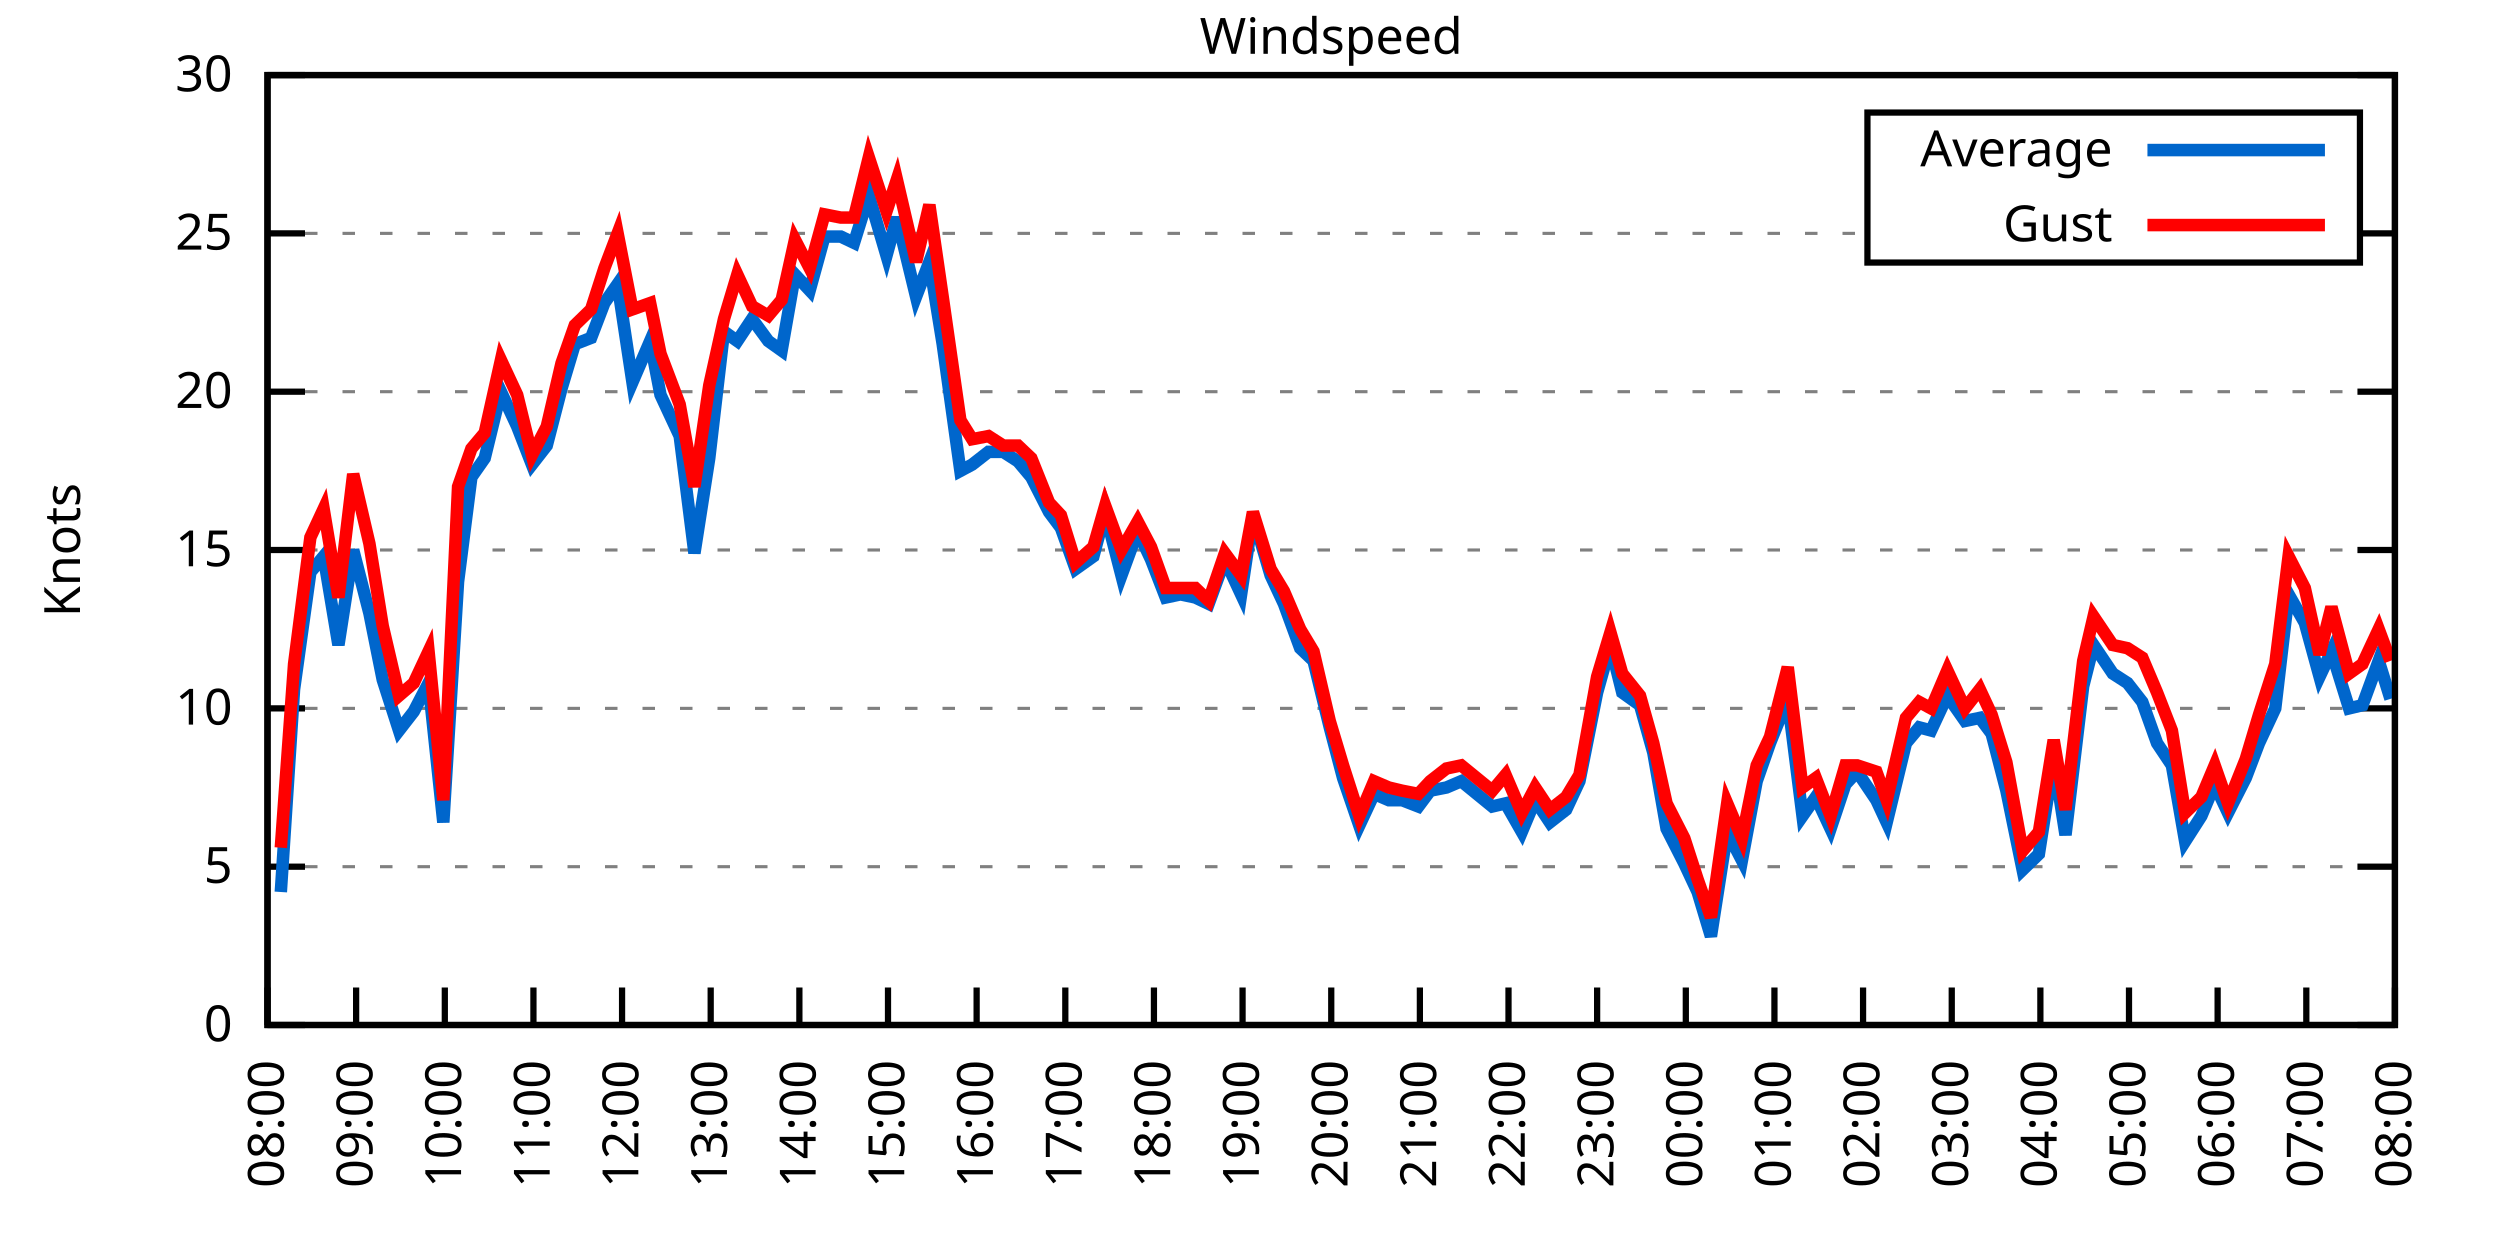
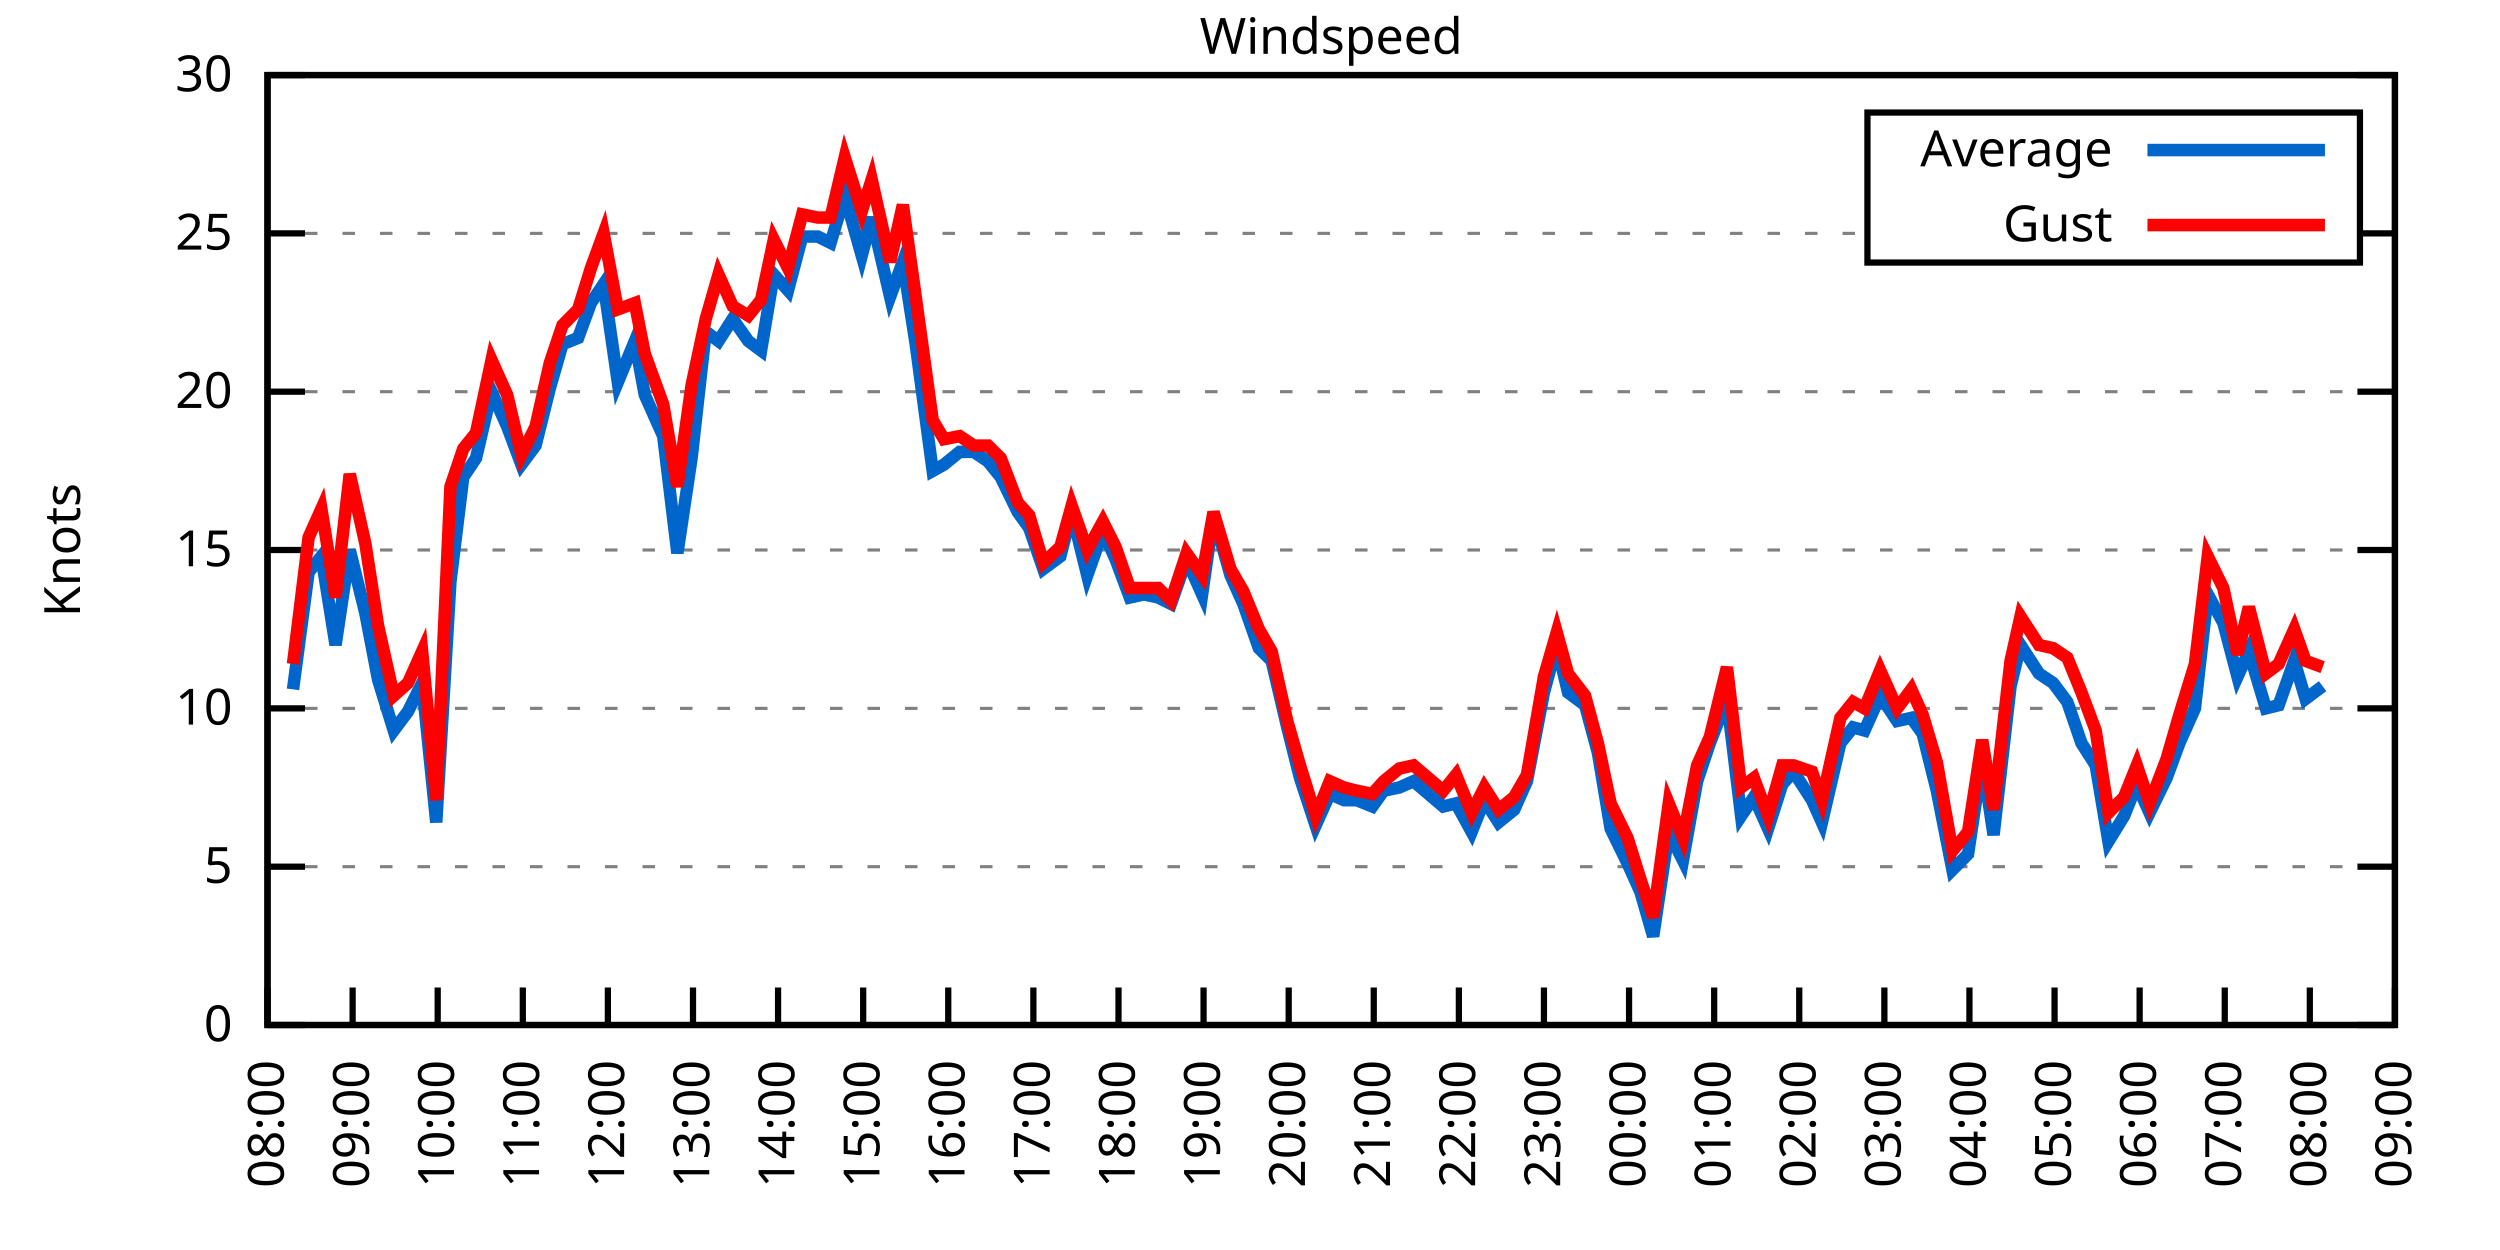
<svg xmlns="http://www.w3.org/2000/svg" xmlns:xlink="http://www.w3.org/1999/xlink" width="400" height="200" viewBox="0 0 400 200">
  <g id="gnuplot_canvas">
    <rect x="0" y="0" width="400" height="200" fill="none" />
    <defs>
      <circle id="gpDot" r="0.5" stroke-width="0.5" stroke="currentColor" />
      <path id="gpPt0" stroke-width="0.333" stroke="currentColor" d="M-1,0 h2 M0,-1 v2" />
      <path id="gpPt1" stroke-width="0.333" stroke="currentColor" d="M-1,-1 L1,1 M1,-1 L-1,1" />
      <path id="gpPt2" stroke-width="0.333" stroke="currentColor" d="M-1,0 L1,0 M0,-1 L0,1 M-1,-1 L1,1 M-1,1 L1,-1" />
      <rect id="gpPt3" stroke-width="0.333" stroke="currentColor" x="-1" y="-1" width="2" height="2" />
      <rect id="gpPt4" stroke-width="0.333" stroke="currentColor" fill="currentColor" x="-1" y="-1" width="2" height="2" />
      <circle id="gpPt5" stroke-width="0.333" stroke="currentColor" cx="0" cy="0" r="1" />
      <use xlink:href="#gpPt5" id="gpPt6" fill="currentColor" stroke="none" />
      <path id="gpPt7" stroke-width="0.333" stroke="currentColor" d="M0,-1.33 L-1.33,0.67 L1.33,0.67 z" />
      <use xlink:href="#gpPt7" id="gpPt8" fill="currentColor" stroke="none" />
      <use xlink:href="#gpPt7" id="gpPt9" stroke="currentColor" transform="rotate(180)" />
      <use xlink:href="#gpPt9" id="gpPt10" fill="currentColor" stroke="none" />
      <use xlink:href="#gpPt3" id="gpPt11" stroke="currentColor" transform="rotate(45)" />
      <use xlink:href="#gpPt11" id="gpPt12" fill="currentColor" stroke="none" />
      <path id="gpPt13" stroke-width="0.333" stroke="currentColor" d="M0,1.330 L1.265,0.411 L0.782,-1.067 L-0.782,-1.076 L-1.265,0.411 z" />
      <use xlink:href="#gpPt13" id="gpPt14" fill="currentColor" stroke="none" />
      <filter id="textbox" filterUnits="objectBoundingBox" x="0" y="0" height="1" width="1">
        <feFlood flood-color="white" flood-opacity="1" result="bgnd" />
        <feComposite in="SourceGraphic" in2="bgnd" operator="atop" />
      </filter>
      <filter id="greybox" filterUnits="objectBoundingBox" x="0" y="0" height="1" width="1">
        <feFlood flood-color="lightgrey" flood-opacity="1" result="grey" />
        <feComposite in="SourceGraphic" in2="grey" operator="atop" />
      </filter>
    </defs>
    <g fill="none" color="white" stroke="currentColor" stroke-width="1.00" stroke-linecap="butt" stroke-linejoin="miter">
</g>
    <g fill="none" color="black" stroke="currentColor" stroke-width="1.00" stroke-linecap="butt" stroke-linejoin="miter">
      <g stroke="none" shape-rendering="crispEdges">
        <polygon fill="rgb(255, 255, 255)" points="42.80,164.00 383.18,164.00 383.18,12.02 42.80,12.02 " />
      </g>
    </g>
    <g fill="none" color="black" stroke="currentColor" stroke-width="1.00" stroke-linecap="butt" stroke-linejoin="miter">
</g>
    <g fill="none" color="black" stroke="black" stroke-width="0.50" stroke-linecap="butt" stroke-linejoin="miter">
</g>
    <g fill="none" color="gray" stroke="currentColor" stroke-width="0.50" stroke-linecap="butt" stroke-linejoin="miter">
      <path stroke="gray" stroke-dasharray="2,4" class="gridline" d="M42.80,164.00 L383.19,164.00  " />
    </g>
    <g fill="none" color="gray" stroke="gray" stroke-width="1.00" stroke-linecap="butt" stroke-linejoin="miter">
</g>
    <g fill="none" color="black" stroke="currentColor" stroke-width="1.00" stroke-linecap="butt" stroke-linejoin="miter">
      <path stroke="black" d="M42.80,164.00 L48.80,164.00 M383.19,164.00 L377.19,164.00  " />
      <g transform="translate(37.20,166.60)" stroke="none" fill="black" font-family="Sans" font-size="8.00" text-anchor="end">
        <text>
          <tspan font-family="Sans"> 0</tspan>
        </text>
      </g>
    </g>
    <g fill="none" color="black" stroke="currentColor" stroke-width="1.00" stroke-linecap="butt" stroke-linejoin="miter">
</g>
    <g fill="none" color="black" stroke="black" stroke-width="0.50" stroke-linecap="butt" stroke-linejoin="miter">
</g>
    <g fill="none" color="gray" stroke="currentColor" stroke-width="0.50" stroke-linecap="butt" stroke-linejoin="miter">
      <path stroke="gray" stroke-dasharray="2,4" class="gridline" d="M42.80,138.67 L383.19,138.67  " />
    </g>
    <g fill="none" color="gray" stroke="gray" stroke-width="1.00" stroke-linecap="butt" stroke-linejoin="miter">
</g>
    <g fill="none" color="black" stroke="currentColor" stroke-width="1.00" stroke-linecap="butt" stroke-linejoin="miter">
      <path stroke="black" d="M42.80,138.67 L48.80,138.67 M383.19,138.67 L377.19,138.67  " />
      <g transform="translate(37.20,141.27)" stroke="none" fill="black" font-family="Sans" font-size="8.00" text-anchor="end">
        <text>
          <tspan font-family="Sans"> 5</tspan>
        </text>
      </g>
    </g>
    <g fill="none" color="black" stroke="currentColor" stroke-width="1.00" stroke-linecap="butt" stroke-linejoin="miter">
</g>
    <g fill="none" color="black" stroke="black" stroke-width="0.50" stroke-linecap="butt" stroke-linejoin="miter">
</g>
    <g fill="none" color="gray" stroke="currentColor" stroke-width="0.50" stroke-linecap="butt" stroke-linejoin="miter">
      <path stroke="gray" stroke-dasharray="2,4" class="gridline" d="M42.80,113.34 L383.19,113.34  " />
    </g>
    <g fill="none" color="gray" stroke="gray" stroke-width="1.00" stroke-linecap="butt" stroke-linejoin="miter">
</g>
    <g fill="none" color="black" stroke="currentColor" stroke-width="1.00" stroke-linecap="butt" stroke-linejoin="miter">
      <path stroke="black" d="M42.80,113.34 L48.80,113.34 M383.19,113.34 L377.19,113.34  " />
      <g transform="translate(37.20,115.94)" stroke="none" fill="black" font-family="Sans" font-size="8.00" text-anchor="end">
        <text>
          <tspan font-family="Sans"> 10</tspan>
        </text>
      </g>
    </g>
    <g fill="none" color="black" stroke="currentColor" stroke-width="1.00" stroke-linecap="butt" stroke-linejoin="miter">
</g>
    <g fill="none" color="black" stroke="black" stroke-width="0.50" stroke-linecap="butt" stroke-linejoin="miter">
</g>
    <g fill="none" color="gray" stroke="currentColor" stroke-width="0.50" stroke-linecap="butt" stroke-linejoin="miter">
      <path stroke="gray" stroke-dasharray="2,4" class="gridline" d="M42.80,88.00 L383.19,88.00  " />
    </g>
    <g fill="none" color="gray" stroke="gray" stroke-width="1.00" stroke-linecap="butt" stroke-linejoin="miter">
</g>
    <g fill="none" color="black" stroke="currentColor" stroke-width="1.00" stroke-linecap="butt" stroke-linejoin="miter">
      <path stroke="black" d="M42.80,88.00 L48.80,88.00 M383.19,88.00 L377.19,88.00  " />
      <g transform="translate(37.20,90.60)" stroke="none" fill="black" font-family="Sans" font-size="8.00" text-anchor="end">
        <text>
          <tspan font-family="Sans"> 15</tspan>
        </text>
      </g>
    </g>
    <g fill="none" color="black" stroke="currentColor" stroke-width="1.00" stroke-linecap="butt" stroke-linejoin="miter">
</g>
    <g fill="none" color="black" stroke="black" stroke-width="0.50" stroke-linecap="butt" stroke-linejoin="miter">
</g>
    <g fill="none" color="gray" stroke="currentColor" stroke-width="0.50" stroke-linecap="butt" stroke-linejoin="miter">
      <path stroke="gray" stroke-dasharray="2,4" class="gridline" d="M42.80,62.67 L383.19,62.67  " />
    </g>
    <g fill="none" color="gray" stroke="gray" stroke-width="1.00" stroke-linecap="butt" stroke-linejoin="miter">
</g>
    <g fill="none" color="black" stroke="currentColor" stroke-width="1.00" stroke-linecap="butt" stroke-linejoin="miter">
      <path stroke="black" d="M42.80,62.67 L48.80,62.67 M383.19,62.67 L377.19,62.67  " />
      <g transform="translate(37.20,65.27)" stroke="none" fill="black" font-family="Sans" font-size="8.00" text-anchor="end">
        <text>
          <tspan font-family="Sans"> 20</tspan>
        </text>
      </g>
    </g>
    <g fill="none" color="black" stroke="currentColor" stroke-width="1.00" stroke-linecap="butt" stroke-linejoin="miter">
</g>
    <g fill="none" color="black" stroke="black" stroke-width="0.50" stroke-linecap="butt" stroke-linejoin="miter">
</g>
    <g fill="none" color="gray" stroke="currentColor" stroke-width="0.50" stroke-linecap="butt" stroke-linejoin="miter">
      <path stroke="gray" stroke-dasharray="2,4" class="gridline" d="M42.80,37.34 L298.79,37.34 M377.59,37.34 L383.19,37.34  " />
    </g>
    <g fill="none" color="gray" stroke="gray" stroke-width="1.00" stroke-linecap="butt" stroke-linejoin="miter">
</g>
    <g fill="none" color="black" stroke="currentColor" stroke-width="1.00" stroke-linecap="butt" stroke-linejoin="miter">
      <path stroke="black" d="M42.80,37.34 L48.80,37.34 M383.19,37.34 L377.19,37.34  " />
      <g transform="translate(37.20,39.94)" stroke="none" fill="black" font-family="Sans" font-size="8.00" text-anchor="end">
        <text>
          <tspan font-family="Sans"> 25</tspan>
        </text>
      </g>
    </g>
    <g fill="none" color="black" stroke="currentColor" stroke-width="1.00" stroke-linecap="butt" stroke-linejoin="miter">
</g>
    <g fill="none" color="black" stroke="black" stroke-width="0.50" stroke-linecap="butt" stroke-linejoin="miter">
</g>
    <g fill="none" color="gray" stroke="currentColor" stroke-width="0.50" stroke-linecap="butt" stroke-linejoin="miter">
      <path stroke="gray" stroke-dasharray="2,4" class="gridline" d="M42.80,12.01 L383.19,12.01  " />
    </g>
    <g fill="none" color="gray" stroke="gray" stroke-width="1.00" stroke-linecap="butt" stroke-linejoin="miter">
</g>
    <g fill="none" color="black" stroke="currentColor" stroke-width="1.00" stroke-linecap="butt" stroke-linejoin="miter">
      <path stroke="black" d="M42.80,12.01 L48.80,12.01 M383.19,12.01 L377.19,12.01  " />
      <g transform="translate(37.20,14.61)" stroke="none" fill="black" font-family="Sans" font-size="8.00" text-anchor="end">
        <text>
          <tspan font-family="Sans"> 30</tspan>
        </text>
      </g>
    </g>
    <g fill="none" color="black" stroke="currentColor" stroke-width="1.00" stroke-linecap="butt" stroke-linejoin="miter">
      <path stroke="black" d="M42.80,164.00 L42.80,158.00  " />
      <g transform="translate(45.40,169.60) rotate(270.00)" stroke="none" fill="black" font-family="Sans" font-size="8.00" text-anchor="end">
        <text>
          <tspan font-family="Sans">08:00</tspan>
        </text>
      </g>
    </g>
    <g fill="none" color="black" stroke="currentColor" stroke-width="1.00" stroke-linecap="butt" stroke-linejoin="miter">
-       <path stroke="black" d="M56.98,164.00 L56.98,158.00  " />
-       <g transform="translate(59.58,169.60) rotate(270.00)" stroke="none" fill="black" font-family="Sans" font-size="8.00" text-anchor="end">
+       <path stroke="black" d="M56.42,164.00 L56.42,158.00  " />
+       <g transform="translate(59.02,169.60) rotate(270.00)" stroke="none" fill="black" font-family="Sans" font-size="8.00" text-anchor="end">
        <text>
          <tspan font-family="Sans">09:00</tspan>
        </text>
      </g>
    </g>
    <g fill="none" color="black" stroke="currentColor" stroke-width="1.00" stroke-linecap="butt" stroke-linejoin="miter">
-       <path stroke="black" d="M71.17,164.00 L71.17,158.00  " />
-       <g transform="translate(73.77,169.60) rotate(270.00)" stroke="none" fill="black" font-family="Sans" font-size="8.00" text-anchor="end">
+       <path stroke="black" d="M70.03,164.00 L70.03,158.00  " />
+       <g transform="translate(72.63,169.60) rotate(270.00)" stroke="none" fill="black" font-family="Sans" font-size="8.00" text-anchor="end">
        <text>
          <tspan font-family="Sans">10:00</tspan>
        </text>
      </g>
    </g>
    <g fill="none" color="black" stroke="currentColor" stroke-width="1.00" stroke-linecap="butt" stroke-linejoin="miter">
-       <path stroke="black" d="M85.35,164.00 L85.35,158.00  " />
-       <g transform="translate(87.95,169.60) rotate(270.00)" stroke="none" fill="black" font-family="Sans" font-size="8.00" text-anchor="end">
+       <path stroke="black" d="M83.65,164.00 L83.65,158.00  " />
+       <g transform="translate(86.25,169.60) rotate(270.00)" stroke="none" fill="black" font-family="Sans" font-size="8.00" text-anchor="end">
        <text>
          <tspan font-family="Sans">11:00</tspan>
        </text>
      </g>
    </g>
    <g fill="none" color="black" stroke="currentColor" stroke-width="1.00" stroke-linecap="butt" stroke-linejoin="miter">
-       <path stroke="black" d="M99.53,164.00 L99.53,158.00  " />
-       <g transform="translate(102.13,169.60) rotate(270.00)" stroke="none" fill="black" font-family="Sans" font-size="8.00" text-anchor="end">
+       <path stroke="black" d="M97.26,164.00 L97.26,158.00  " />
+       <g transform="translate(99.86,169.60) rotate(270.00)" stroke="none" fill="black" font-family="Sans" font-size="8.00" text-anchor="end">
        <text>
          <tspan font-family="Sans">12:00</tspan>
        </text>
      </g>
    </g>
    <g fill="none" color="black" stroke="currentColor" stroke-width="1.00" stroke-linecap="butt" stroke-linejoin="miter">
-       <path stroke="black" d="M113.71,164.00 L113.71,158.00  " />
-       <g transform="translate(116.31,169.60) rotate(270.00)" stroke="none" fill="black" font-family="Sans" font-size="8.00" text-anchor="end">
+       <path stroke="black" d="M110.88,164.00 L110.88,158.00  " />
+       <g transform="translate(113.48,169.60) rotate(270.00)" stroke="none" fill="black" font-family="Sans" font-size="8.00" text-anchor="end">
        <text>
          <tspan font-family="Sans">13:00</tspan>
        </text>
      </g>
    </g>
    <g fill="none" color="black" stroke="currentColor" stroke-width="1.00" stroke-linecap="butt" stroke-linejoin="miter">
-       <path stroke="black" d="M127.90,164.00 L127.90,158.00  " />
-       <g transform="translate(130.50,169.60) rotate(270.00)" stroke="none" fill="black" font-family="Sans" font-size="8.00" text-anchor="end">
+       <path stroke="black" d="M124.49,164.00 L124.49,158.00  " />
+       <g transform="translate(127.09,169.60) rotate(270.00)" stroke="none" fill="black" font-family="Sans" font-size="8.00" text-anchor="end">
        <text>
          <tspan font-family="Sans">14:00</tspan>
        </text>
      </g>
    </g>
    <g fill="none" color="black" stroke="currentColor" stroke-width="1.00" stroke-linecap="butt" stroke-linejoin="miter">
-       <path stroke="black" d="M142.08,164.00 L142.08,158.00  " />
-       <g transform="translate(144.68,169.60) rotate(270.00)" stroke="none" fill="black" font-family="Sans" font-size="8.00" text-anchor="end">
+       <path stroke="black" d="M138.11,164.00 L138.11,158.00  " />
+       <g transform="translate(140.71,169.60) rotate(270.00)" stroke="none" fill="black" font-family="Sans" font-size="8.00" text-anchor="end">
        <text>
          <tspan font-family="Sans">15:00</tspan>
        </text>
      </g>
    </g>
    <g fill="none" color="black" stroke="currentColor" stroke-width="1.00" stroke-linecap="butt" stroke-linejoin="miter">
-       <path stroke="black" d="M156.26,164.00 L156.26,158.00  " />
-       <g transform="translate(158.86,169.60) rotate(270.00)" stroke="none" fill="black" font-family="Sans" font-size="8.00" text-anchor="end">
+       <path stroke="black" d="M151.72,164.00 L151.72,158.00  " />
+       <g transform="translate(154.32,169.60) rotate(270.00)" stroke="none" fill="black" font-family="Sans" font-size="8.00" text-anchor="end">
        <text>
          <tspan font-family="Sans">16:00</tspan>
        </text>
      </g>
    </g>
    <g fill="none" color="black" stroke="currentColor" stroke-width="1.00" stroke-linecap="butt" stroke-linejoin="miter">
-       <path stroke="black" d="M170.45,164.00 L170.45,158.00  " />
-       <g transform="translate(173.05,169.60) rotate(270.00)" stroke="none" fill="black" font-family="Sans" font-size="8.00" text-anchor="end">
+       <path stroke="black" d="M165.34,164.00 L165.34,158.00  " />
+       <g transform="translate(167.94,169.60) rotate(270.00)" stroke="none" fill="black" font-family="Sans" font-size="8.00" text-anchor="end">
        <text>
          <tspan font-family="Sans">17:00</tspan>
        </text>
      </g>
    </g>
    <g fill="none" color="black" stroke="currentColor" stroke-width="1.00" stroke-linecap="butt" stroke-linejoin="miter">
-       <path stroke="black" d="M184.63,164.00 L184.63,158.00  " />
-       <g transform="translate(187.23,169.60) rotate(270.00)" stroke="none" fill="black" font-family="Sans" font-size="8.00" text-anchor="end">
+       <path stroke="black" d="M178.96,164.00 L178.96,158.00  " />
+       <g transform="translate(181.56,169.60) rotate(270.00)" stroke="none" fill="black" font-family="Sans" font-size="8.00" text-anchor="end">
        <text>
          <tspan font-family="Sans">18:00</tspan>
        </text>
      </g>
    </g>
    <g fill="none" color="black" stroke="currentColor" stroke-width="1.00" stroke-linecap="butt" stroke-linejoin="miter">
-       <path stroke="black" d="M198.81,164.00 L198.81,158.00  " />
-       <g transform="translate(201.41,169.60) rotate(270.00)" stroke="none" fill="black" font-family="Sans" font-size="8.00" text-anchor="end">
+       <path stroke="black" d="M192.57,164.00 L192.57,158.00  " />
+       <g transform="translate(195.17,169.60) rotate(270.00)" stroke="none" fill="black" font-family="Sans" font-size="8.00" text-anchor="end">
        <text>
          <tspan font-family="Sans">19:00</tspan>
        </text>
      </g>
    </g>
    <g fill="none" color="black" stroke="currentColor" stroke-width="1.00" stroke-linecap="butt" stroke-linejoin="miter">
-       <path stroke="black" d="M213.00,164.00 L213.00,158.00  " />
-       <g transform="translate(215.60,169.60) rotate(270.00)" stroke="none" fill="black" font-family="Sans" font-size="8.00" text-anchor="end">
+       <path stroke="black" d="M206.19,164.00 L206.19,158.00  " />
+       <g transform="translate(208.79,169.60) rotate(270.00)" stroke="none" fill="black" font-family="Sans" font-size="8.00" text-anchor="end">
        <text>
          <tspan font-family="Sans">20:00</tspan>
        </text>
      </g>
    </g>
    <g fill="none" color="black" stroke="currentColor" stroke-width="1.00" stroke-linecap="butt" stroke-linejoin="miter">
-       <path stroke="black" d="M227.18,164.00 L227.18,158.00  " />
-       <g transform="translate(229.78,169.60) rotate(270.00)" stroke="none" fill="black" font-family="Sans" font-size="8.00" text-anchor="end">
+       <path stroke="black" d="M219.80,164.00 L219.80,158.00  " />
+       <g transform="translate(222.40,169.60) rotate(270.00)" stroke="none" fill="black" font-family="Sans" font-size="8.00" text-anchor="end">
        <text>
          <tspan font-family="Sans">21:00</tspan>
        </text>
      </g>
    </g>
    <g fill="none" color="black" stroke="currentColor" stroke-width="1.00" stroke-linecap="butt" stroke-linejoin="miter">
-       <path stroke="black" d="M241.36,164.00 L241.36,158.00  " />
-       <g transform="translate(243.96,169.60) rotate(270.00)" stroke="none" fill="black" font-family="Sans" font-size="8.00" text-anchor="end">
+       <path stroke="black" d="M233.42,164.00 L233.42,158.00  " />
+       <g transform="translate(236.02,169.60) rotate(270.00)" stroke="none" fill="black" font-family="Sans" font-size="8.00" text-anchor="end">
        <text>
          <tspan font-family="Sans">22:00</tspan>
        </text>
      </g>
    </g>
    <g fill="none" color="black" stroke="currentColor" stroke-width="1.00" stroke-linecap="butt" stroke-linejoin="miter">
-       <path stroke="black" d="M255.54,164.00 L255.54,158.00  " />
-       <g transform="translate(258.14,169.60) rotate(270.00)" stroke="none" fill="black" font-family="Sans" font-size="8.00" text-anchor="end">
+       <path stroke="black" d="M247.03,164.00 L247.03,158.00  " />
+       <g transform="translate(249.63,169.60) rotate(270.00)" stroke="none" fill="black" font-family="Sans" font-size="8.00" text-anchor="end">
        <text>
          <tspan font-family="Sans">23:00</tspan>
        </text>
      </g>
    </g>
    <g fill="none" color="black" stroke="currentColor" stroke-width="1.00" stroke-linecap="butt" stroke-linejoin="miter">
-       <path stroke="black" d="M269.73,164.00 L269.73,158.00  " />
-       <g transform="translate(272.33,169.60) rotate(270.00)" stroke="none" fill="black" font-family="Sans" font-size="8.00" text-anchor="end">
+       <path stroke="black" d="M260.65,164.00 L260.65,158.00  " />
+       <g transform="translate(263.25,169.60) rotate(270.00)" stroke="none" fill="black" font-family="Sans" font-size="8.00" text-anchor="end">
        <text>
          <tspan font-family="Sans">00:00</tspan>
        </text>
      </g>
    </g>
    <g fill="none" color="black" stroke="currentColor" stroke-width="1.00" stroke-linecap="butt" stroke-linejoin="miter">
-       <path stroke="black" d="M283.91,164.00 L283.91,158.00  " />
-       <g transform="translate(286.51,169.60) rotate(270.00)" stroke="none" fill="black" font-family="Sans" font-size="8.00" text-anchor="end">
+       <path stroke="black" d="M274.27,164.00 L274.27,158.00  " />
+       <g transform="translate(276.87,169.60) rotate(270.00)" stroke="none" fill="black" font-family="Sans" font-size="8.00" text-anchor="end">
        <text>
          <tspan font-family="Sans">01:00</tspan>
        </text>
      </g>
    </g>
    <g fill="none" color="black" stroke="currentColor" stroke-width="1.00" stroke-linecap="butt" stroke-linejoin="miter">
-       <path stroke="black" d="M298.09,164.00 L298.09,158.00  " />
-       <g transform="translate(300.69,169.60) rotate(270.00)" stroke="none" fill="black" font-family="Sans" font-size="8.00" text-anchor="end">
+       <path stroke="black" d="M287.88,164.00 L287.88,158.00  " />
+       <g transform="translate(290.48,169.60) rotate(270.00)" stroke="none" fill="black" font-family="Sans" font-size="8.00" text-anchor="end">
        <text>
          <tspan font-family="Sans">02:00</tspan>
        </text>
      </g>
    </g>
    <g fill="none" color="black" stroke="currentColor" stroke-width="1.00" stroke-linecap="butt" stroke-linejoin="miter">
-       <path stroke="black" d="M312.28,164.00 L312.28,158.00  " />
-       <g transform="translate(314.88,169.60) rotate(270.00)" stroke="none" fill="black" font-family="Sans" font-size="8.00" text-anchor="end">
+       <path stroke="black" d="M301.50,164.00 L301.50,158.00  " />
+       <g transform="translate(304.10,169.60) rotate(270.00)" stroke="none" fill="black" font-family="Sans" font-size="8.00" text-anchor="end">
        <text>
          <tspan font-family="Sans">03:00</tspan>
        </text>
      </g>
    </g>
    <g fill="none" color="black" stroke="currentColor" stroke-width="1.00" stroke-linecap="butt" stroke-linejoin="miter">
-       <path stroke="black" d="M326.46,164.00 L326.46,158.00  " />
-       <g transform="translate(329.06,169.60) rotate(270.00)" stroke="none" fill="black" font-family="Sans" font-size="8.00" text-anchor="end">
+       <path stroke="black" d="M315.11,164.00 L315.11,158.00  " />
+       <g transform="translate(317.71,169.60) rotate(270.00)" stroke="none" fill="black" font-family="Sans" font-size="8.00" text-anchor="end">
        <text>
          <tspan font-family="Sans">04:00</tspan>
        </text>
      </g>
    </g>
    <g fill="none" color="black" stroke="currentColor" stroke-width="1.00" stroke-linecap="butt" stroke-linejoin="miter">
-       <path stroke="black" d="M340.64,164.00 L340.64,158.00  " />
-       <g transform="translate(343.24,169.60) rotate(270.00)" stroke="none" fill="black" font-family="Sans" font-size="8.00" text-anchor="end">
+       <path stroke="black" d="M328.73,164.00 L328.73,158.00  " />
+       <g transform="translate(331.33,169.60) rotate(270.00)" stroke="none" fill="black" font-family="Sans" font-size="8.00" text-anchor="end">
        <text>
          <tspan font-family="Sans">05:00</tspan>
        </text>
      </g>
    </g>
    <g fill="none" color="black" stroke="currentColor" stroke-width="1.00" stroke-linecap="butt" stroke-linejoin="miter">
-       <path stroke="black" d="M354.82,164.00 L354.82,158.00  " />
-       <g transform="translate(357.42,169.60) rotate(270.00)" stroke="none" fill="black" font-family="Sans" font-size="8.00" text-anchor="end">
+       <path stroke="black" d="M342.34,164.00 L342.34,158.00  " />
+       <g transform="translate(344.94,169.60) rotate(270.00)" stroke="none" fill="black" font-family="Sans" font-size="8.00" text-anchor="end">
        <text>
          <tspan font-family="Sans">06:00</tspan>
        </text>
      </g>
    </g>
    <g fill="none" color="black" stroke="currentColor" stroke-width="1.00" stroke-linecap="butt" stroke-linejoin="miter">
-       <path stroke="black" d="M369.01,164.00 L369.01,158.00  " />
-       <g transform="translate(371.61,169.60) rotate(270.00)" stroke="none" fill="black" font-family="Sans" font-size="8.00" text-anchor="end">
+       <path stroke="black" d="M355.96,164.00 L355.96,158.00  " />
+       <g transform="translate(358.56,169.60) rotate(270.00)" stroke="none" fill="black" font-family="Sans" font-size="8.00" text-anchor="end">
        <text>
          <tspan font-family="Sans">07:00</tspan>
+         </text>
+       </g>
+     </g>
+     <g fill="none" color="black" stroke="currentColor" stroke-width="1.00" stroke-linecap="butt" stroke-linejoin="miter">
+       <path stroke="black" d="M369.57,164.00 L369.57,158.00  " />
+       <g transform="translate(372.17,169.60) rotate(270.00)" stroke="none" fill="black" font-family="Sans" font-size="8.00" text-anchor="end">
+         <text>
+           <tspan font-family="Sans">08:00</tspan>
        </text>
      </g>
    </g>
    <g fill="none" color="black" stroke="currentColor" stroke-width="1.00" stroke-linecap="butt" stroke-linejoin="miter">
      <path stroke="black" d="M383.19,164.00 L383.19,158.00  " />
      <g transform="translate(385.79,169.60) rotate(270.00)" stroke="none" fill="black" font-family="Sans" font-size="8.00" text-anchor="end">
        <text>
-           <tspan font-family="Sans">08:00</tspan>
+           <tspan font-family="Sans">09:00</tspan>
        </text>
      </g>
    </g>
    <g fill="none" color="black" stroke="currentColor" stroke-width="1.00" stroke-linecap="butt" stroke-linejoin="miter">
</g>
    <g fill="none" color="black" stroke="currentColor" stroke-width="1.00" stroke-linecap="butt" stroke-linejoin="miter">
      <path stroke="black" d="M42.80,12.01 L42.80,164.00 L383.19,164.00 L383.19,12.01 L42.80,12.01 Z  " />
    </g>
    <g fill="none" color="black" stroke="currentColor" stroke-width="1.00" stroke-linecap="butt" stroke-linejoin="miter">
</g>
    <g fill="none" color="black" stroke="currentColor" stroke-width="1.00" stroke-linecap="butt" stroke-linejoin="miter">
      <path stroke="black" d="M298.79,42.01 L298.79,18.01 L377.59,18.01 L377.59,42.01 L298.79,42.01 Z  " />
    </g>
    <g id="Windspeed_plot_1">
      <g fill="none" color="white" stroke="black" stroke-width="2.00" stroke-linecap="butt" stroke-linejoin="miter">
</g>
      <g fill="none" color="black" stroke="currentColor" stroke-width="2.00" stroke-linecap="butt" stroke-linejoin="miter">
        <g transform="translate(337.99,26.61)" stroke="none" fill="black" font-family="Sans" font-size="8.00" text-anchor="end">
          <text>
            <tspan font-family="Sans">Average</tspan>
          </text>
        </g>
      </g>
      <g fill="none" color="black" stroke="currentColor" stroke-width="2.00" stroke-linecap="butt" stroke-linejoin="miter">
-         <path stroke="rgb(  0, 102, 204)" d="M343.59,24.01 L371.99,24.01 M44.93,142.72 L47.05,110.30 L49.66,91.55 L51.78,89.02 L54.15,103.20 L56.51,88.00   L59.11,98.14 L61.24,108.78 L63.84,116.88 L66.20,113.84 L68.57,109.28 L70.93,131.58 L73.29,93.07 L75.42,76.35   L77.55,73.31 L80.15,62.67 L82.75,68.25 L85.11,74.33 L87.48,71.29 L89.84,62.17 L91.97,55.07 L94.57,54.06   L96.70,48.49 L98.82,45.45 L101.19,61.15 L104.02,54.57 L105.68,63.18 L108.75,69.77 L111.11,88.51 L113.48,73.31   L115.84,53.05 L117.97,54.57 L120.33,51.02 L122.93,54.57 L125.06,56.09 L127.19,43.93 L129.55,46.46 L131.92,37.85   L134.52,37.85 L136.64,38.86 L139.01,31.26 L141.84,40.89 L143.50,34.81 L146.57,47.47 L148.70,41.90 L150.83,55.07   L153.66,75.34 L155.55,74.33 L158.15,72.30 L160.52,72.30 L162.88,73.82 L165.01,76.35 L167.85,81.93 L169.74,84.46   L172.10,91.04 L174.94,89.02 L176.83,81.93 L179.43,92.06 L182.03,84.97 L184.16,89.52 L186.52,95.60 L188.88,95.10   L191.25,95.60 L193.38,96.62 L195.98,89.52 L198.58,95.10 L200.47,82.43 L203.30,92.06 L205.43,96.62 L208.03,103.71   L210.16,105.74 L212.76,116.38 L214.89,124.48 L217.49,132.08 L219.85,127.02 L222.21,128.03 L224.34,128.03 L226.94,129.04   L228.83,126.51 L231.43,126.00 L233.80,124.99 L238.76,129.04 L240.89,128.54 L243.49,133.10 L245.62,128.03 L247.98,131.58   L250.58,129.55 L252.71,124.99 L255.54,110.80 L257.67,103.20 L259.56,110.80 L262.40,112.83 L264.53,120.43 L266.65,132.59   L269.49,138.16 L271.62,142.72 L273.75,149.81 L276.35,133.10 L278.71,137.66 L281.07,124.99 L283.20,118.91 L286.04,111.82   L288.40,130.56 L290.53,127.52 L292.89,132.59 L295.26,125.50 L297.15,123.47 L300.22,128.03 L301.87,131.58 L304.95,118.91   L307.08,116.38 L308.97,116.88 L311.57,111.31 L314.40,115.36 L316.77,114.86 L318.66,117.39 L321.02,126.51 L323.62,139.17   L326.22,136.64 L328.59,121.44 L330.48,133.60 L333.31,109.79 L334.97,103.20 L338.04,107.76 L340.40,109.28 L342.77,112.32   L345.13,118.91 L347.50,122.46 L349.62,134.62 L352.22,130.56 L354.35,125.50 L356.48,130.06 L359.32,124.48 L361.44,118.91   L364.04,113.34 L366.17,95.10 L368.77,99.66 L371.13,108.27 L373.03,104.22 L375.86,113.34 L377.99,112.83 L380.59,105.74   L382.48,111.82  " />
+         <path stroke="rgb(  0, 102, 204)" d="M343.59,24.01 L371.99,24.01 M46.88,110.30 L49.38,91.55 L51.42,89.02 L53.69,103.20 L55.96,88.00 L58.46,98.14   L60.50,108.78 L63.00,116.88 L65.27,113.84 L67.54,109.28 L69.80,131.58 L72.07,93.07 L74.12,76.35 L76.16,73.31   L78.65,62.67 L81.15,68.25 L83.42,74.33 L85.69,71.29 L87.96,62.17 L90.00,55.07 L92.50,54.06 L94.54,48.49   L96.58,45.45 L98.85,61.15 L101.57,54.57 L103.16,63.18 L106.11,69.77 L108.38,88.51 L110.65,73.31 L112.92,53.05   L114.96,54.57 L117.23,51.02 L119.73,54.57 L121.77,56.09 L123.81,43.93 L126.08,46.46 L128.35,37.85 L130.85,37.85   L132.89,38.86 L135.16,31.26 L137.88,40.89 L139.47,34.81 L142.42,47.47 L144.46,41.90 L146.51,55.07 L149.23,75.34   L151.04,74.33 L153.54,72.30 L155.81,72.30 L158.08,73.82 L160.12,76.35 L162.84,81.93 L164.66,84.46 L166.93,91.04   L169.65,89.02 L171.47,81.93 L173.96,92.06 L176.46,84.97 L178.50,89.52 L180.77,95.60 L183.04,95.10 L185.31,95.60   L187.35,96.62 L189.85,89.52 L192.34,95.10 L194.16,82.43 L196.88,92.06 L198.93,96.62 L201.42,103.71 L203.46,105.74   L205.96,116.38 L208.00,124.48 L210.50,132.08 L212.77,127.02 L215.04,128.03 L217.08,128.03 L219.58,129.04 L221.39,126.51   L223.89,126.00 L226.16,124.99 L230.92,129.04 L232.96,128.54 L235.46,133.10 L237.50,128.03 L239.77,131.58 L242.27,129.55   L244.31,124.99 L247.03,110.80 L249.08,103.20 L250.89,110.80 L253.61,112.83 L255.66,120.43 L257.70,132.59 L260.42,138.16   L262.47,142.72 L264.51,149.81 L267.00,133.10 L269.27,137.66 L271.54,124.99 L273.58,118.91 L276.31,111.82 L278.58,130.56   L280.62,127.52 L282.89,132.59 L285.16,125.50 L286.97,123.47 L289.92,128.03 L291.51,131.58 L294.46,118.91 L296.50,116.38   L298.32,116.88 L300.82,111.31 L303.54,115.36 L305.81,114.86 L307.62,117.39 L309.89,126.51 L312.39,139.17 L314.89,136.64   L317.15,121.44 L318.97,133.60 L321.69,109.79 L323.28,103.20 L326.23,107.76 L328.50,109.28 L330.77,112.32 L333.04,118.91   L335.31,122.46 L337.35,134.62 L339.85,130.56 L341.89,125.50 L343.93,130.06 L346.65,124.48 L348.70,118.91 L351.19,113.34   L353.24,95.10 L355.73,99.66 L358.00,108.27 L359.82,104.22 L362.54,113.34 L364.58,112.83 L367.08,105.74 L368.89,111.82   L371.62,109.79  " />
      </g>
    </g>
    <g id="Windspeed_plot_2">
      <g fill="none" color="black" stroke="currentColor" stroke-width="2.00" stroke-linecap="butt" stroke-linejoin="miter">
        <g transform="translate(337.99,38.61)" stroke="none" fill="black" font-family="Sans" font-size="8.00" text-anchor="end">
          <text>
            <tspan font-family="Sans">Gust</tspan>
          </text>
        </g>
      </g>
      <g fill="none" color="black" stroke="currentColor" stroke-width="2.00" stroke-linecap="butt" stroke-linejoin="miter">
-         <path stroke="rgb(255,   0,   0)" d="M343.59,36.01 L371.99,36.01 M44.93,135.63 L47.05,106.24 L49.66,85.98 L51.78,81.42 L54.15,95.60 L56.51,75.85   L59.11,86.99 L61.24,100.16 L63.84,111.31 L66.20,109.28 L68.57,104.22 L70.93,128.03 L73.29,77.87 L75.42,71.79   L77.55,69.26 L80.15,57.61 L82.75,63.18 L85.11,72.81 L87.48,68.25 L89.84,58.11 L91.97,52.03 L94.57,49.50   L96.70,42.91 L98.82,37.34 L101.19,49.50 L104.02,48.49 L105.68,56.59 L108.75,64.70 L111.11,77.87 L113.48,61.66   L115.84,51.02 L117.97,43.93 L120.33,48.99 L122.93,50.51 L125.06,47.98 L127.19,38.35 L129.55,42.91 L131.92,34.30   L134.52,34.81 L136.64,34.81 L139.01,25.18 L141.84,33.80 L143.50,28.73 L146.57,41.90 L148.70,32.78 L150.83,47.47   L153.66,67.23 L155.55,70.27 L158.15,69.77 L160.52,71.29 L162.88,71.29 L165.01,73.31 L167.85,80.41 L169.74,82.43   L172.10,90.03 L174.94,87.50 L176.83,80.91 L179.43,88.00 L182.03,83.45 L184.16,87.50 L186.52,94.08 L188.88,94.08   L191.25,94.08 L193.38,96.11 L195.98,88.51 L198.58,92.06 L200.47,81.93 L203.30,91.04 L205.43,94.59 L208.03,100.67   L210.16,104.22 L212.76,115.36 L214.89,122.46 L217.49,130.56 L219.85,124.99 L222.21,126.00 L224.34,126.51 L226.94,127.02   L228.83,124.99 L231.43,122.96 L233.80,122.46 L238.76,126.51 L240.89,123.98 L243.49,130.06 L245.62,126.00 L247.98,129.55   L250.58,127.52 L252.71,123.98 L255.54,108.27 L257.67,101.18 L259.56,107.76 L262.40,111.31 L264.53,118.91 L266.65,128.54   L269.49,134.11 L271.62,140.69 L273.75,146.77 L276.35,128.54 L278.71,134.11 L281.07,122.46 L283.20,117.90 L286.04,106.75   L288.40,126.00 L290.53,124.48 L292.89,130.56 L295.26,122.46 L297.15,122.46 L300.22,123.47 L301.87,128.03 L304.95,114.86   L307.08,112.32 L308.97,113.34 L311.57,107.26 L314.40,113.34 L316.77,110.30 L318.66,114.35 L321.02,121.95 L323.62,136.14   L326.22,133.10 L328.59,118.40 L330.48,129.55 L333.31,105.74 L334.97,98.64 L338.04,103.20 L340.40,103.71 L342.77,105.23   L345.13,110.80 L347.50,116.88 L349.62,130.06 L352.22,127.52 L354.35,122.46 L356.48,128.54 L359.32,121.44 L361.44,114.35   L364.04,106.24 L366.17,89.02 L368.77,94.08 L371.13,104.72 L373.03,97.12 L375.86,107.76 L377.99,106.24 L380.59,100.67   L382.48,105.74  " />
+         <path stroke="rgb(255,   0,   0)" d="M343.59,36.01 L371.99,36.01 M46.88,106.24 L49.38,85.98 L51.42,81.42 L53.69,95.60 L55.96,75.85 L58.46,86.99   L60.50,100.16 L63.00,111.31 L65.27,109.28 L67.54,104.22 L69.80,128.03 L72.07,77.87 L74.12,71.79 L76.16,69.26   L78.65,57.61 L81.15,63.18 L83.42,72.81 L85.69,68.25 L87.96,58.11 L90.00,52.03 L92.50,49.50 L94.54,42.91   L96.58,37.34 L98.85,49.50 L101.57,48.49 L103.16,56.59 L106.11,64.70 L108.38,77.87 L110.65,61.66 L112.92,51.02   L114.96,43.93 L117.23,48.99 L119.73,50.51 L121.77,47.98 L123.81,38.35 L126.08,42.91 L128.35,34.30 L130.85,34.81   L132.89,34.81 L135.16,25.18 L137.88,33.80 L139.47,28.73 L142.42,41.90 L144.46,32.78 L146.51,47.47 L149.23,67.23   L151.04,70.27 L153.54,69.77 L155.81,71.29 L158.08,71.29 L160.12,73.31 L162.84,80.41 L164.66,82.43 L166.93,90.03   L169.65,87.50 L171.47,80.91 L173.96,88.00 L176.46,83.45 L178.50,87.50 L180.77,94.08 L183.04,94.08 L185.31,94.08   L187.35,96.11 L189.85,88.51 L192.34,92.06 L194.16,81.93 L196.88,91.04 L198.93,94.59 L201.42,100.67 L203.46,104.22   L205.96,115.36 L208.00,122.46 L210.50,130.56 L212.77,124.99 L215.04,126.00 L217.08,126.51 L219.58,127.02 L221.39,124.99   L223.89,122.96 L226.16,122.46 L230.92,126.51 L232.96,123.98 L235.46,130.06 L237.50,126.00 L239.77,129.55 L242.27,127.52   L244.31,123.98 L247.03,108.27 L249.08,101.18 L250.89,107.76 L253.61,111.31 L255.66,118.91 L257.70,128.54 L260.42,134.11   L262.47,140.69 L264.51,146.77 L267.00,128.54 L269.27,134.11 L271.54,122.46 L273.58,117.90 L276.31,106.75 L278.58,126.00   L280.62,124.48 L282.89,130.56 L285.16,122.46 L286.97,122.46 L289.92,123.47 L291.51,128.03 L294.46,114.86 L296.50,112.32   L298.32,113.34 L300.82,107.26 L303.54,113.34 L305.81,110.30 L307.62,114.35 L309.89,121.95 L312.39,136.14 L314.89,133.10   L317.15,118.40 L318.97,129.55 L321.69,105.74 L323.28,98.64 L326.23,103.20 L328.50,103.71 L330.77,105.23 L333.04,110.80   L335.31,116.88 L337.35,130.06 L339.85,127.52 L341.89,122.46 L343.93,128.54 L346.65,121.44 L348.70,114.35 L351.19,106.24   L353.24,89.02 L355.73,94.08 L358.00,104.72 L359.82,97.12 L362.54,107.76 L364.58,106.24 L367.08,100.67 L368.89,105.74   L371.62,106.75  " />
      </g>
    </g>
    <g fill="none" color="black" stroke="currentColor" stroke-width="2.00" stroke-linecap="butt" stroke-linejoin="miter">
</g>
    <g fill="none" color="black" stroke="black" stroke-width="1.00" stroke-linecap="butt" stroke-linejoin="miter">
</g>
    <g fill="none" color="black" stroke="currentColor" stroke-width="1.00" stroke-linecap="butt" stroke-linejoin="miter">
      <path stroke="black" d="M42.80,12.01 L42.80,164.00 L383.19,164.00 L383.19,12.01 L42.80,12.01 Z  " />
      <g transform="translate(12.80,88.01) rotate(270.00)" stroke="none" fill="black" font-family="Sans" font-size="8.00" text-anchor="middle">
        <text>
          <tspan font-family="Sans">Knots</tspan>
        </text>
      </g>
    </g>
    <g fill="none" color="black" stroke="currentColor" stroke-width="1.00" stroke-linecap="butt" stroke-linejoin="miter">
</g>
    <g fill="none" color="black" stroke="currentColor" stroke-width="1.00" stroke-linecap="butt" stroke-linejoin="miter">
      <g transform="translate(212.99,8.61)" stroke="none" fill="black" font-family="Sans" font-size="8.00" text-anchor="middle">
        <text>
          <tspan font-family="Sans">Windspeed</tspan>
        </text>
      </g>
    </g>
    <g fill="none" color="black" stroke="currentColor" stroke-width="1.00" stroke-linecap="butt" stroke-linejoin="miter">
</g>
  </g>
</svg>
